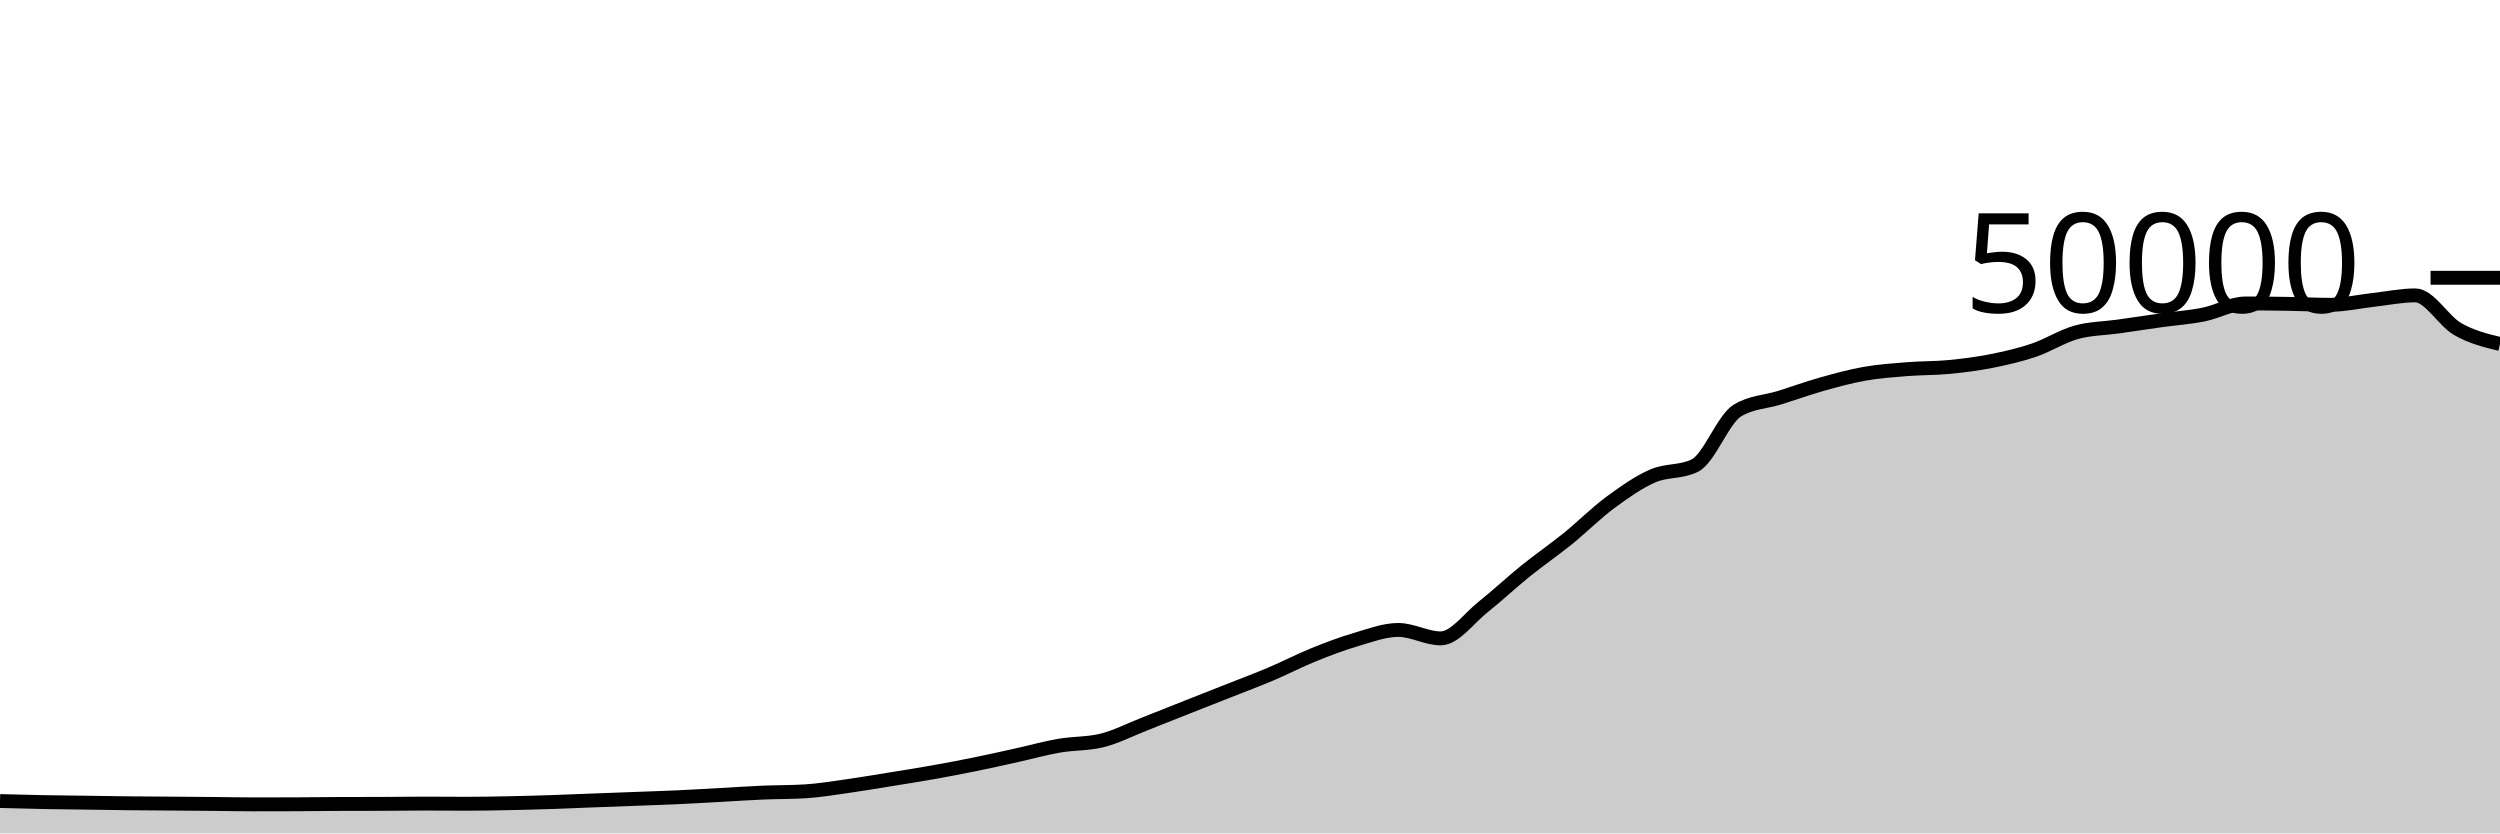
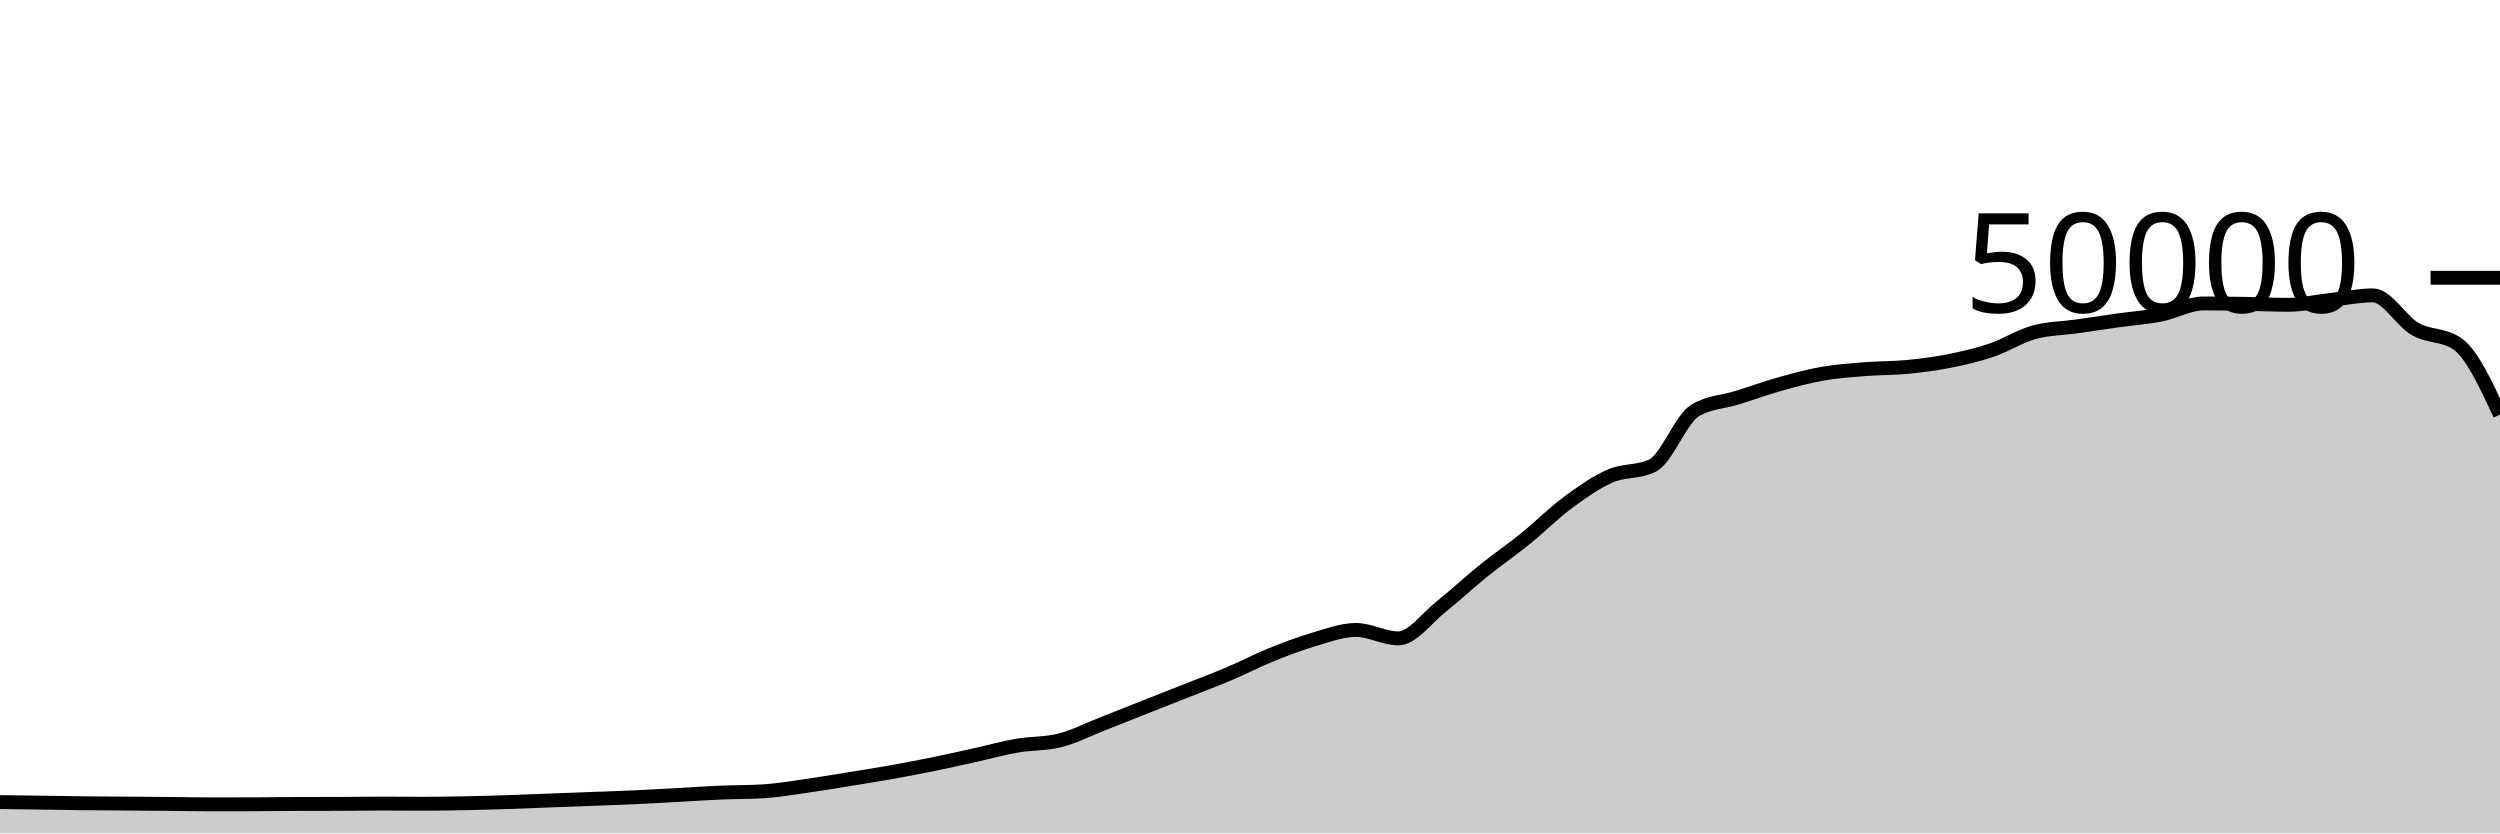
<svg xmlns="http://www.w3.org/2000/svg" viewBox="0 0 180 60">
  <g transform="translate(0,20)">
-     <path class="area" fill="rgba(0, 0, 0, 0.2)" d="M0,37.675C1.017,37.703,2.034,37.73,3.051,37.75C4.068,37.769,5.085,37.777,6.102,37.791C7.119,37.805,8.136,37.824,9.153,37.835C10.169,37.846,11.186,37.85,12.203,37.858C13.22,37.865,14.237,37.872,15.254,37.882C16.271,37.891,17.288,37.914,18.305,37.914C19.322,37.914,20.339,37.912,21.356,37.908C22.373,37.904,23.39,37.889,24.407,37.885C25.424,37.881,26.441,37.883,27.458,37.879C28.475,37.875,29.492,37.858,30.508,37.858C31.525,37.858,32.542,37.87,33.559,37.87C34.576,37.87,35.593,37.851,36.61,37.831C37.627,37.811,38.644,37.782,39.661,37.749C40.678,37.716,41.695,37.671,42.712,37.632C43.729,37.593,44.746,37.556,45.763,37.518C46.78,37.479,47.797,37.448,48.814,37.401C49.831,37.354,50.847,37.292,51.864,37.237C52.881,37.181,53.898,37.111,54.915,37.068C55.932,37.025,56.949,37.038,57.966,36.977C58.983,36.916,60,36.743,61.017,36.6C62.034,36.457,63.051,36.283,64.068,36.118C65.085,35.954,66.102,35.795,67.119,35.614C68.136,35.434,69.153,35.242,70.169,35.035C71.186,34.829,72.203,34.599,73.22,34.374C74.237,34.15,75.254,33.864,76.271,33.688C77.288,33.512,78.305,33.564,79.322,33.317C80.339,33.069,81.356,32.541,82.373,32.143C83.39,31.746,84.407,31.334,85.424,30.932C86.441,30.53,87.458,30.132,88.475,29.73C89.492,29.327,90.508,28.949,91.525,28.518C92.542,28.087,93.559,27.556,94.576,27.144C95.593,26.732,96.61,26.346,97.627,26.048C98.644,25.75,99.661,25.356,100.678,25.356C101.695,25.356,102.712,25.963,103.729,25.963C104.746,25.963,105.763,24.512,106.78,23.705C107.797,22.898,108.814,21.94,109.831,21.12C110.847,20.3,111.864,19.606,112.881,18.784C113.898,17.962,114.915,16.938,115.932,16.186C116.949,15.435,117.966,14.717,118.983,14.273C120,13.828,121.017,14.022,122.034,13.519C123.051,13.017,124.068,10.184,125.085,9.563C126.102,8.942,127.119,8.949,128.136,8.632C129.153,8.315,130.169,7.945,131.186,7.658C132.203,7.372,133.22,7.093,134.237,6.913C135.254,6.733,136.271,6.662,137.288,6.58C138.305,6.498,139.322,6.519,140.339,6.422C141.356,6.324,142.373,6.194,143.39,5.993C144.407,5.791,145.424,5.557,146.441,5.213C147.458,4.868,148.475,4.207,149.492,3.926C150.508,3.645,151.525,3.649,152.542,3.505C153.559,3.361,154.576,3.205,155.593,3.062C156.61,2.92,157.627,2.853,158.644,2.65C159.661,2.448,160.678,1.849,161.695,1.849C162.712,1.849,163.729,1.861,164.746,1.878C165.763,1.894,166.78,1.946,167.797,1.946C168.814,1.946,169.831,1.71,170.847,1.597C171.864,1.484,172.881,1.267,173.898,1.267C174.915,1.267,175.932,3.108,176.949,3.691C177.966,4.275,178.983,4.521,180,4.767L180,40C178.983,40,177.966,40,176.949,40C175.932,40,174.915,40,173.898,40C172.881,40,171.864,40,170.847,40C169.831,40,168.814,40,167.797,40C166.78,40,165.763,40,164.746,40C163.729,40,162.712,40,161.695,40C160.678,40,159.661,40,158.644,40C157.627,40,156.61,40,155.593,40C154.576,40,153.559,40,152.542,40C151.525,40,150.508,40,149.492,40C148.475,40,147.458,40,146.441,40C145.424,40,144.407,40,143.39,40C142.373,40,141.356,40,140.339,40C139.322,40,138.305,40,137.288,40C136.271,40,135.254,40,134.237,40C133.22,40,132.203,40,131.186,40C130.169,40,129.153,40,128.136,40C127.119,40,126.102,40,125.085,40C124.068,40,123.051,40,122.034,40C121.017,40,120,40,118.983,40C117.966,40,116.949,40,115.932,40C114.915,40,113.898,40,112.881,40C111.864,40,110.847,40,109.831,40C108.814,40,107.797,40,106.78,40C105.763,40,104.746,40,103.729,40C102.712,40,101.695,40,100.678,40C99.661,40,98.644,40,97.627,40C96.61,40,95.593,40,94.576,40C93.559,40,92.542,40,91.525,40C90.508,40,89.492,40,88.475,40C87.458,40,86.441,40,85.424,40C84.407,40,83.39,40,82.373,40C81.356,40,80.339,40,79.322,40C78.305,40,77.288,40,76.271,40C75.254,40,74.237,40,73.22,40C72.203,40,71.186,40,70.169,40C69.153,40,68.136,40,67.119,40C66.102,40,65.085,40,64.068,40C63.051,40,62.034,40,61.017,40C60,40,58.983,40,57.966,40C56.949,40,55.932,40,54.915,40C53.898,40,52.881,40,51.864,40C50.847,40,49.831,40,48.814,40C47.797,40,46.78,40,45.763,40C44.746,40,43.729,40,42.712,40C41.695,40,40.678,40,39.661,40C38.644,40,37.627,40,36.61,40C35.593,40,34.576,40,33.559,40C32.542,40,31.525,40,30.508,40C29.492,40,28.475,40,27.458,40C26.441,40,25.424,40,24.407,40C23.39,40,22.373,40,21.356,40C20.339,40,19.322,40,18.305,40C17.288,40,16.271,40,15.254,40C14.237,40,13.22,40,12.203,40C11.186,40,10.169,40,9.153,40C8.136,40,7.119,40,6.102,40C5.085,40,4.068,40,3.051,40C2.034,40,1.017,40,0,40Z" />
-     <path class="line" stroke="black" fill="none" d="M0,37.675C1.017,37.703,2.034,37.73,3.051,37.75C4.068,37.769,5.085,37.777,6.102,37.791C7.119,37.805,8.136,37.824,9.153,37.835C10.169,37.846,11.186,37.85,12.203,37.858C13.22,37.865,14.237,37.872,15.254,37.882C16.271,37.891,17.288,37.914,18.305,37.914C19.322,37.914,20.339,37.912,21.356,37.908C22.373,37.904,23.39,37.889,24.407,37.885C25.424,37.881,26.441,37.883,27.458,37.879C28.475,37.875,29.492,37.858,30.508,37.858C31.525,37.858,32.542,37.87,33.559,37.87C34.576,37.87,35.593,37.851,36.61,37.831C37.627,37.811,38.644,37.782,39.661,37.749C40.678,37.716,41.695,37.671,42.712,37.632C43.729,37.593,44.746,37.556,45.763,37.518C46.78,37.479,47.797,37.448,48.814,37.401C49.831,37.354,50.847,37.292,51.864,37.237C52.881,37.181,53.898,37.111,54.915,37.068C55.932,37.025,56.949,37.038,57.966,36.977C58.983,36.916,60,36.743,61.017,36.6C62.034,36.457,63.051,36.283,64.068,36.118C65.085,35.954,66.102,35.795,67.119,35.614C68.136,35.434,69.153,35.242,70.169,35.035C71.186,34.829,72.203,34.599,73.22,34.374C74.237,34.15,75.254,33.864,76.271,33.688C77.288,33.512,78.305,33.564,79.322,33.317C80.339,33.069,81.356,32.541,82.373,32.143C83.39,31.746,84.407,31.334,85.424,30.932C86.441,30.53,87.458,30.132,88.475,29.73C89.492,29.327,90.508,28.949,91.525,28.518C92.542,28.087,93.559,27.556,94.576,27.144C95.593,26.732,96.61,26.346,97.627,26.048C98.644,25.75,99.661,25.356,100.678,25.356C101.695,25.356,102.712,25.963,103.729,25.963C104.746,25.963,105.763,24.512,106.78,23.705C107.797,22.898,108.814,21.94,109.831,21.12C110.847,20.3,111.864,19.606,112.881,18.784C113.898,17.962,114.915,16.938,115.932,16.186C116.949,15.435,117.966,14.717,118.983,14.273C120,13.828,121.017,14.022,122.034,13.519C123.051,13.017,124.068,10.184,125.085,9.563C126.102,8.942,127.119,8.949,128.136,8.632C129.153,8.315,130.169,7.945,131.186,7.658C132.203,7.372,133.22,7.093,134.237,6.913C135.254,6.733,136.271,6.662,137.288,6.58C138.305,6.498,139.322,6.519,140.339,6.422C141.356,6.324,142.373,6.194,143.39,5.993C144.407,5.791,145.424,5.557,146.441,5.213C147.458,4.868,148.475,4.207,149.492,3.926C150.508,3.645,151.525,3.649,152.542,3.505C153.559,3.361,154.576,3.205,155.593,3.062C156.61,2.92,157.627,2.853,158.644,2.65C159.661,2.448,160.678,1.849,161.695,1.849C162.712,1.849,163.729,1.861,164.746,1.878C165.763,1.894,166.78,1.946,167.797,1.946C168.814,1.946,169.831,1.71,170.847,1.597C171.864,1.484,172.881,1.267,173.898,1.267C174.915,1.267,175.932,3.108,176.949,3.691C177.966,4.275,178.983,4.521,180,4.767" />
+     <path class="area" fill="rgba(0, 0, 0, 0.2)" d="M0,37.75C1.017,37.763,2.034,37.777,3.051,37.791C4.068,37.805,5.085,37.824,6.102,37.835C7.119,37.846,8.136,37.85,9.153,37.858C10.169,37.865,11.186,37.872,12.203,37.882C13.22,37.891,14.237,37.914,15.254,37.914C16.271,37.914,17.288,37.912,18.305,37.908C19.322,37.904,20.339,37.889,21.356,37.885C22.373,37.881,23.39,37.883,24.407,37.879C25.424,37.875,26.441,37.858,27.458,37.858C28.475,37.858,29.492,37.87,30.508,37.87C31.525,37.87,32.542,37.851,33.559,37.831C34.576,37.811,35.593,37.782,36.61,37.749C37.627,37.716,38.644,37.671,39.661,37.632C40.678,37.593,41.695,37.556,42.712,37.518C43.729,37.479,44.746,37.448,45.763,37.401C46.78,37.354,47.797,37.292,48.814,37.237C49.831,37.181,50.847,37.111,51.864,37.068C52.881,37.025,53.898,37.038,54.915,36.977C55.932,36.916,56.949,36.743,57.966,36.6C58.983,36.457,60,36.283,61.017,36.118C62.034,35.954,63.051,35.795,64.068,35.614C65.085,35.434,66.102,35.242,67.119,35.035C68.136,34.829,69.153,34.599,70.169,34.374C71.186,34.15,72.203,33.864,73.22,33.688C74.237,33.512,75.254,33.564,76.271,33.317C77.288,33.069,78.305,32.541,79.322,32.143C80.339,31.746,81.356,31.334,82.373,30.932C83.39,30.53,84.407,30.132,85.424,29.73C86.441,29.327,87.458,28.949,88.475,28.518C89.492,28.087,90.508,27.556,91.525,27.144C92.542,26.732,93.559,26.346,94.576,26.048C95.593,25.75,96.61,25.356,97.627,25.356C98.644,25.356,99.661,25.963,100.678,25.963C101.695,25.963,102.712,24.512,103.729,23.705C104.746,22.898,105.763,21.94,106.78,21.12C107.797,20.3,108.814,19.606,109.831,18.784C110.847,17.962,111.864,16.938,112.881,16.186C113.898,15.435,114.915,14.717,115.932,14.273C116.949,13.828,117.966,14.022,118.983,13.519C120,13.017,121.017,10.184,122.034,9.563C123.051,8.942,124.068,8.949,125.085,8.632C126.102,8.315,127.119,7.945,128.136,7.658C129.153,7.372,130.169,7.093,131.186,6.913C132.203,6.733,133.22,6.662,134.237,6.58C135.254,6.498,136.271,6.519,137.288,6.422C138.305,6.324,139.322,6.194,140.339,5.993C141.356,5.791,142.373,5.557,143.39,5.213C144.407,4.868,145.424,4.207,146.441,3.926C147.458,3.645,148.475,3.649,149.492,3.505C150.508,3.361,151.525,3.205,152.542,3.062C153.559,2.92,154.576,2.853,155.593,2.65C156.61,2.448,157.627,1.849,158.644,1.849C159.661,1.849,160.678,1.861,161.695,1.878C162.712,1.894,163.729,1.946,164.746,1.946C165.763,1.946,166.78,1.71,167.797,1.597C168.814,1.484,169.831,1.267,170.847,1.267C171.864,1.267,172.881,3.108,173.898,3.691C174.915,4.275,175.932,4.05,176.949,4.767C177.966,5.485,178.983,7.669,180,9.853L180,40C178.983,40,177.966,40,176.949,40C175.932,40,174.915,40,173.898,40C172.881,40,171.864,40,170.847,40C169.831,40,168.814,40,167.797,40C166.78,40,165.763,40,164.746,40C163.729,40,162.712,40,161.695,40C160.678,40,159.661,40,158.644,40C157.627,40,156.61,40,155.593,40C154.576,40,153.559,40,152.542,40C151.525,40,150.508,40,149.492,40C148.475,40,147.458,40,146.441,40C145.424,40,144.407,40,143.39,40C142.373,40,141.356,40,140.339,40C139.322,40,138.305,40,137.288,40C136.271,40,135.254,40,134.237,40C133.22,40,132.203,40,131.186,40C130.169,40,129.153,40,128.136,40C127.119,40,126.102,40,125.085,40C124.068,40,123.051,40,122.034,40C121.017,40,120,40,118.983,40C117.966,40,116.949,40,115.932,40C114.915,40,113.898,40,112.881,40C111.864,40,110.847,40,109.831,40C108.814,40,107.797,40,106.78,40C105.763,40,104.746,40,103.729,40C102.712,40,101.695,40,100.678,40C99.661,40,98.644,40,97.627,40C96.61,40,95.593,40,94.576,40C93.559,40,92.542,40,91.525,40C90.508,40,89.492,40,88.475,40C87.458,40,86.441,40,85.424,40C84.407,40,83.39,40,82.373,40C81.356,40,80.339,40,79.322,40C78.305,40,77.288,40,76.271,40C75.254,40,74.237,40,73.22,40C72.203,40,71.186,40,70.169,40C69.153,40,68.136,40,67.119,40C66.102,40,65.085,40,64.068,40C63.051,40,62.034,40,61.017,40C60,40,58.983,40,57.966,40C56.949,40,55.932,40,54.915,40C53.898,40,52.881,40,51.864,40C50.847,40,49.831,40,48.814,40C47.797,40,46.78,40,45.763,40C44.746,40,43.729,40,42.712,40C41.695,40,40.678,40,39.661,40C38.644,40,37.627,40,36.61,40C35.593,40,34.576,40,33.559,40C32.542,40,31.525,40,30.508,40C29.492,40,28.475,40,27.458,40C26.441,40,25.424,40,24.407,40C23.39,40,22.373,40,21.356,40C20.339,40,19.322,40,18.305,40C17.288,40,16.271,40,15.254,40C14.237,40,13.22,40,12.203,40C11.186,40,10.169,40,9.153,40C8.136,40,7.119,40,6.102,40C5.085,40,4.068,40,3.051,40C2.034,40,1.017,40,0,40Z" />
+     <path class="line" stroke="black" fill="none" d="M0,37.75C1.017,37.763,2.034,37.777,3.051,37.791C4.068,37.805,5.085,37.824,6.102,37.835C7.119,37.846,8.136,37.85,9.153,37.858C10.169,37.865,11.186,37.872,12.203,37.882C13.22,37.891,14.237,37.914,15.254,37.914C16.271,37.914,17.288,37.912,18.305,37.908C19.322,37.904,20.339,37.889,21.356,37.885C22.373,37.881,23.39,37.883,24.407,37.879C25.424,37.875,26.441,37.858,27.458,37.858C28.475,37.858,29.492,37.87,30.508,37.87C31.525,37.87,32.542,37.851,33.559,37.831C34.576,37.811,35.593,37.782,36.61,37.749C37.627,37.716,38.644,37.671,39.661,37.632C40.678,37.593,41.695,37.556,42.712,37.518C43.729,37.479,44.746,37.448,45.763,37.401C46.78,37.354,47.797,37.292,48.814,37.237C49.831,37.181,50.847,37.111,51.864,37.068C52.881,37.025,53.898,37.038,54.915,36.977C55.932,36.916,56.949,36.743,57.966,36.6C58.983,36.457,60,36.283,61.017,36.118C62.034,35.954,63.051,35.795,64.068,35.614C65.085,35.434,66.102,35.242,67.119,35.035C68.136,34.829,69.153,34.599,70.169,34.374C71.186,34.15,72.203,33.864,73.22,33.688C74.237,33.512,75.254,33.564,76.271,33.317C77.288,33.069,78.305,32.541,79.322,32.143C80.339,31.746,81.356,31.334,82.373,30.932C83.39,30.53,84.407,30.132,85.424,29.73C86.441,29.327,87.458,28.949,88.475,28.518C89.492,28.087,90.508,27.556,91.525,27.144C92.542,26.732,93.559,26.346,94.576,26.048C95.593,25.75,96.61,25.356,97.627,25.356C98.644,25.356,99.661,25.963,100.678,25.963C101.695,25.963,102.712,24.512,103.729,23.705C104.746,22.898,105.763,21.94,106.78,21.12C107.797,20.3,108.814,19.606,109.831,18.784C110.847,17.962,111.864,16.938,112.881,16.186C113.898,15.435,114.915,14.717,115.932,14.273C116.949,13.828,117.966,14.022,118.983,13.519C120,13.017,121.017,10.184,122.034,9.563C123.051,8.942,124.068,8.949,125.085,8.632C126.102,8.315,127.119,7.945,128.136,7.658C129.153,7.372,130.169,7.093,131.186,6.913C132.203,6.733,133.22,6.662,134.237,6.58C135.254,6.498,136.271,6.519,137.288,6.422C138.305,6.324,139.322,6.194,140.339,5.993C141.356,5.791,142.373,5.557,143.39,5.213C144.407,4.868,145.424,4.207,146.441,3.926C147.458,3.645,148.475,3.649,149.492,3.505C150.508,3.361,151.525,3.205,152.542,3.062C153.559,2.92,154.576,2.853,155.593,2.65C156.61,2.448,157.627,1.849,158.644,1.849C159.661,1.849,160.678,1.861,161.695,1.878C162.712,1.894,163.729,1.946,164.746,1.946C165.763,1.946,166.78,1.71,167.797,1.597C168.814,1.484,169.831,1.267,170.847,1.267C171.864,1.267,172.881,3.108,173.898,3.691C174.915,4.275,175.932,4.05,176.949,4.767C177.966,5.485,178.983,7.669,180,9.853" />
    <path class="axis-ceiling" stroke-width="1" stroke="black" fill="none" d="M175,0L180,0" />
    <text class="axis-ceiling-label" font-family="sans-serif" text-anchor="end" font-size="10px" x="170" y="2.5">50000</text>
  </g>
</svg>
